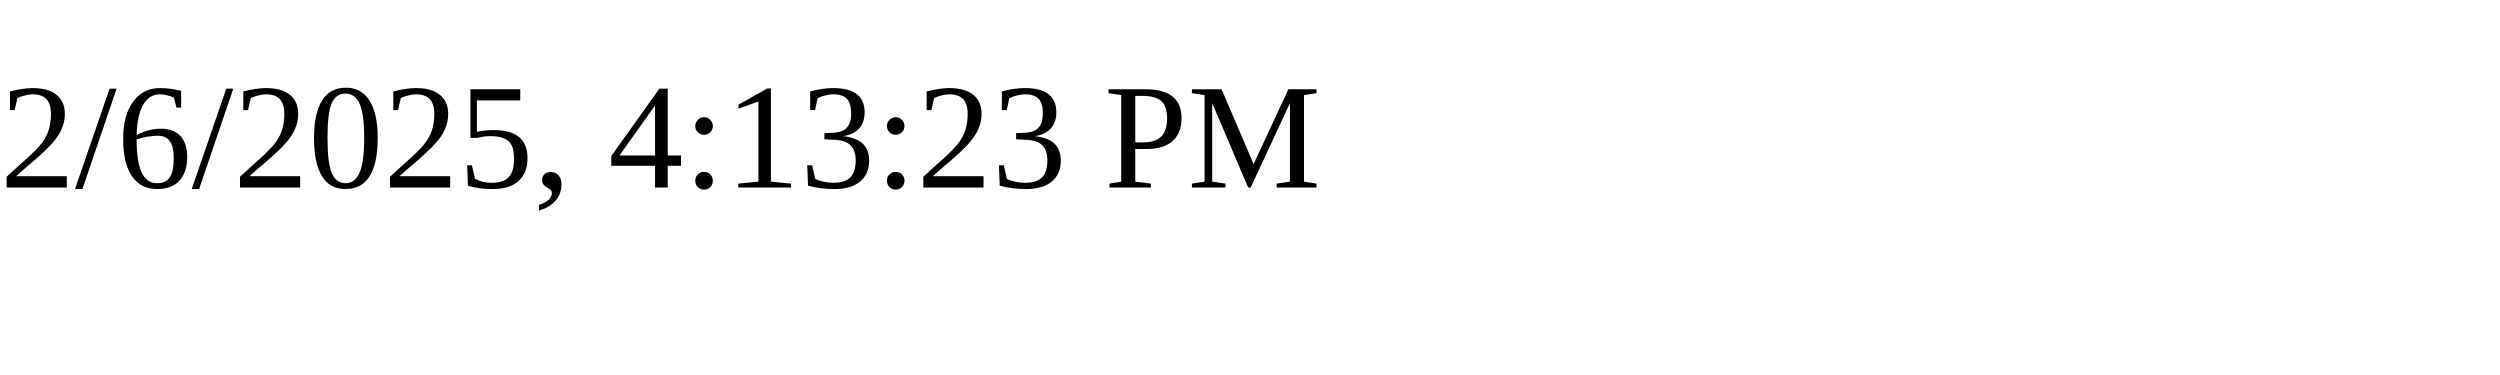
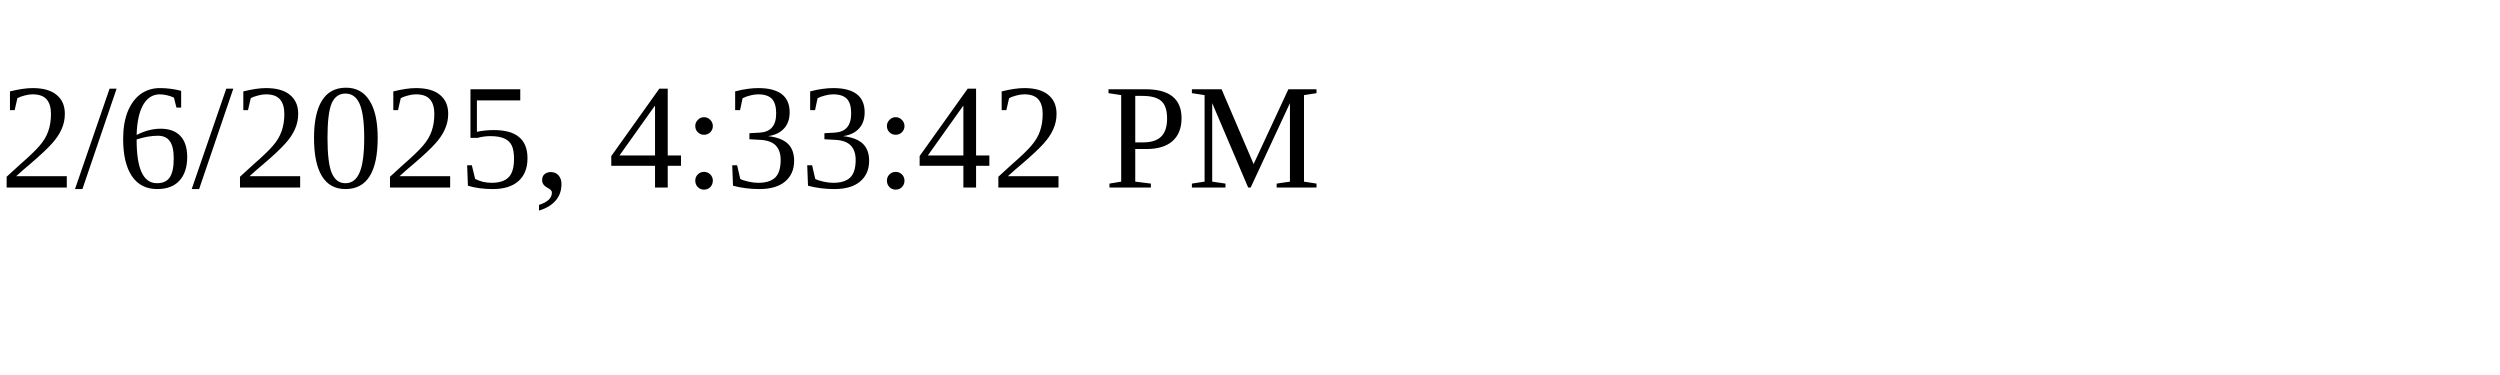
<svg xmlns="http://www.w3.org/2000/svg" height="30" width="200">
-   <text x="0" y="15">2/6/2025, 4:13:23 PM</text>
+   <text x="0" y="15">2/6/2025, 4:33:42 PM</text>
</svg>
